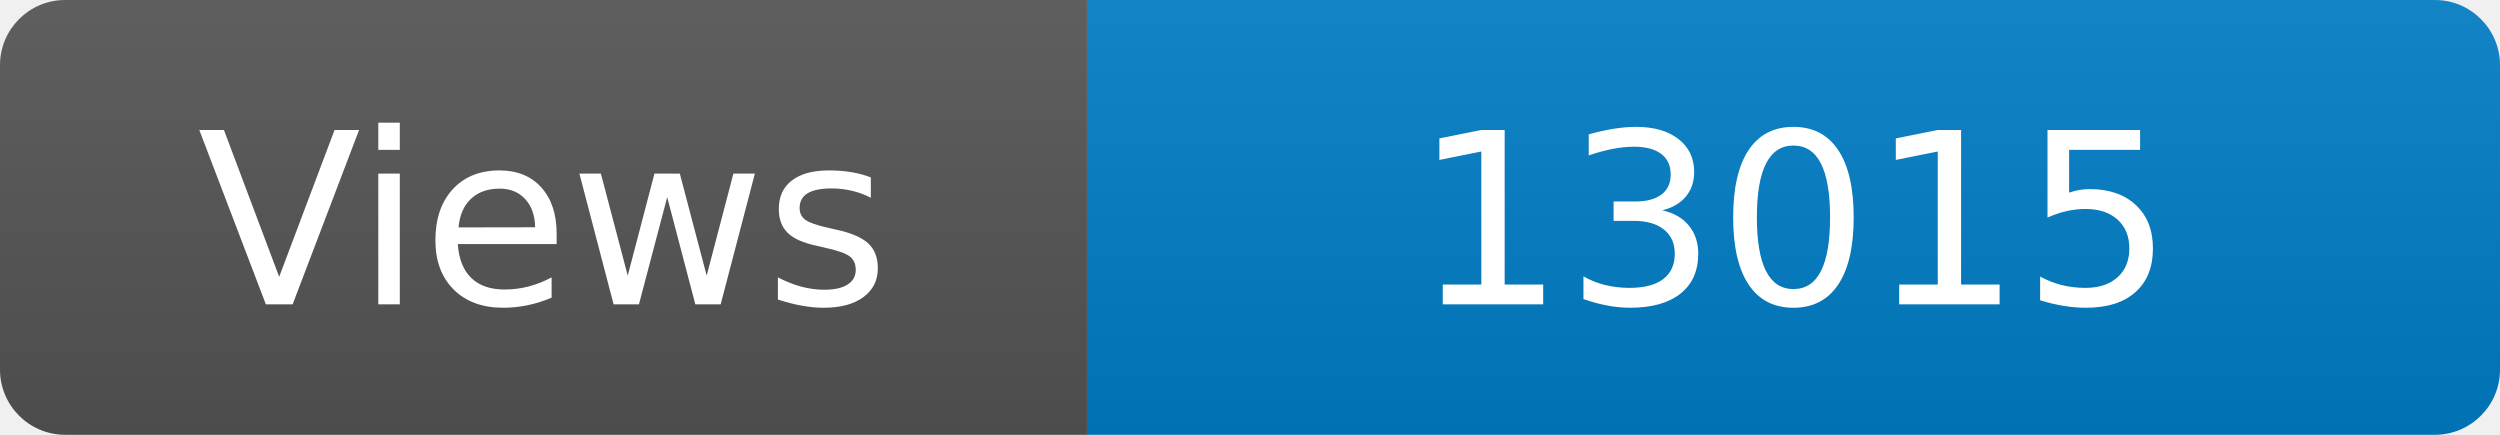
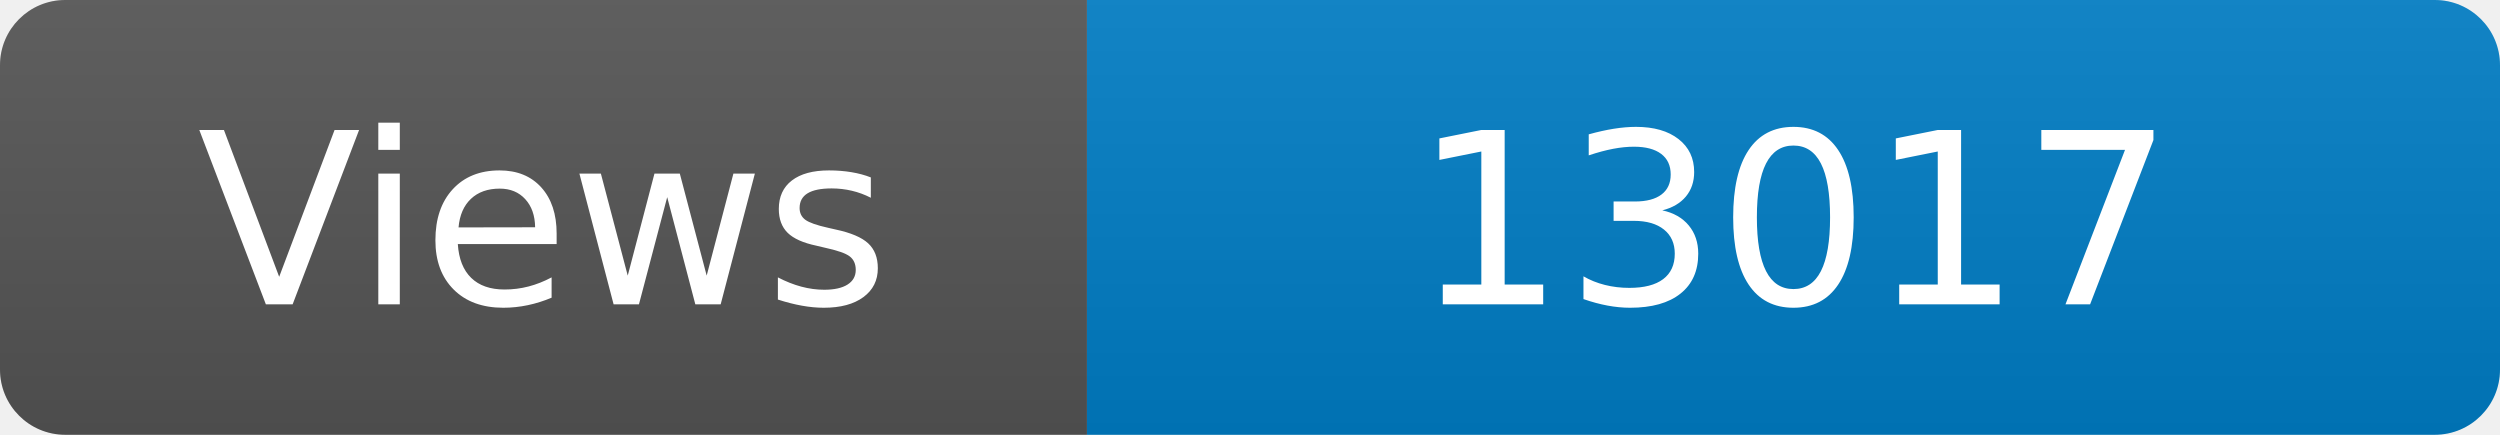
<svg xmlns="http://www.w3.org/2000/svg" width="115" height="20" role="img" aria-label="Maintained?: yes">
  <linearGradient id="s" x2="0" y2="100%">
    <stop offset="0" stop-color="#bbb" stop-opacity=".1" />
    <stop offset="1" stop-opacity=".1" />
  </linearGradient>
  <clipPath id="r">
    <rect width="115" height="20" rx="3" fill="#fff" />
  </clipPath>
  <g clip-path="url(#r)">
    <rect width="50" height="20" fill="#555" />
    <rect x="50" width="160" height="20" fill="#007ec6" />
    <rect width="115" height="20" fill="url(#s)" />
  </g>
  <g fill="#fff" text-anchor="middle" font-family="Verdana,Geneva,DejaVu Sans,sans-serif" font-size="110">
    <text x="250" y="140" transform="scale(.1)" fill="#fff">Views</text>
-     <text x="825" y="140" transform="scale(.1)" fill="#fff">13015</text>
+     <text x="825" y="140" transform="scale(.1)" fill="#fff">13017</text>
  </g>
</svg>
